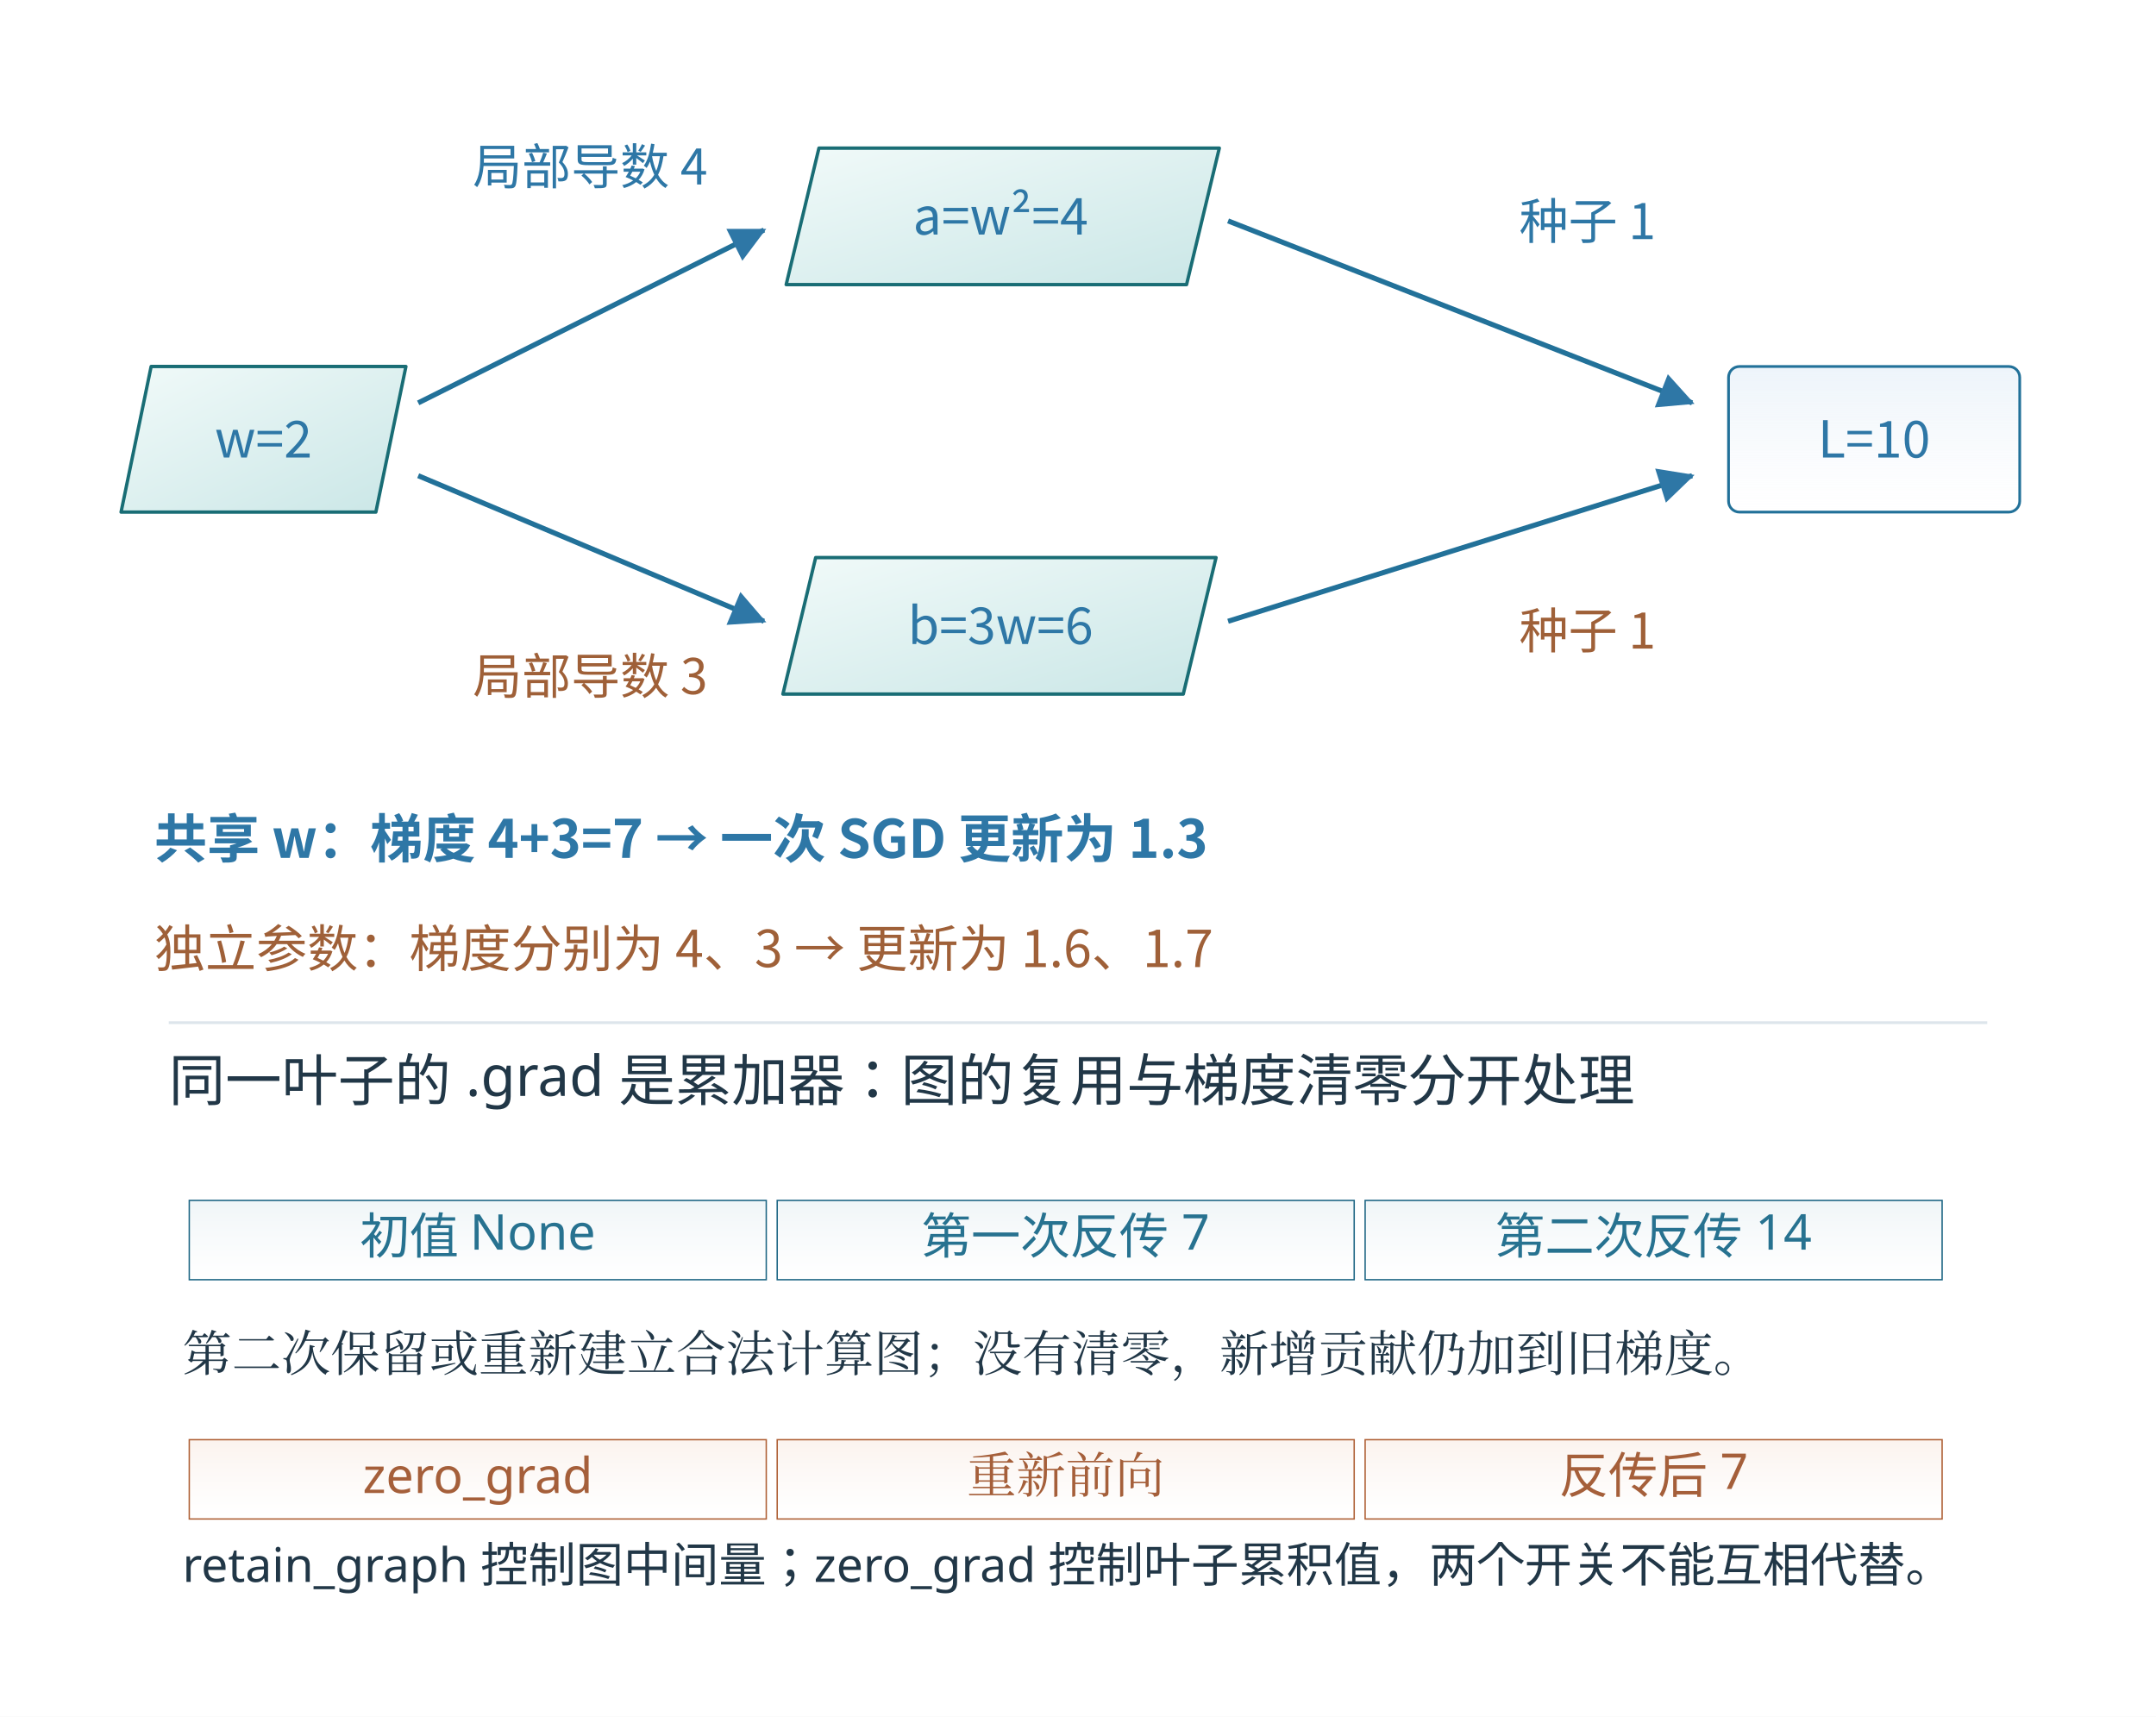
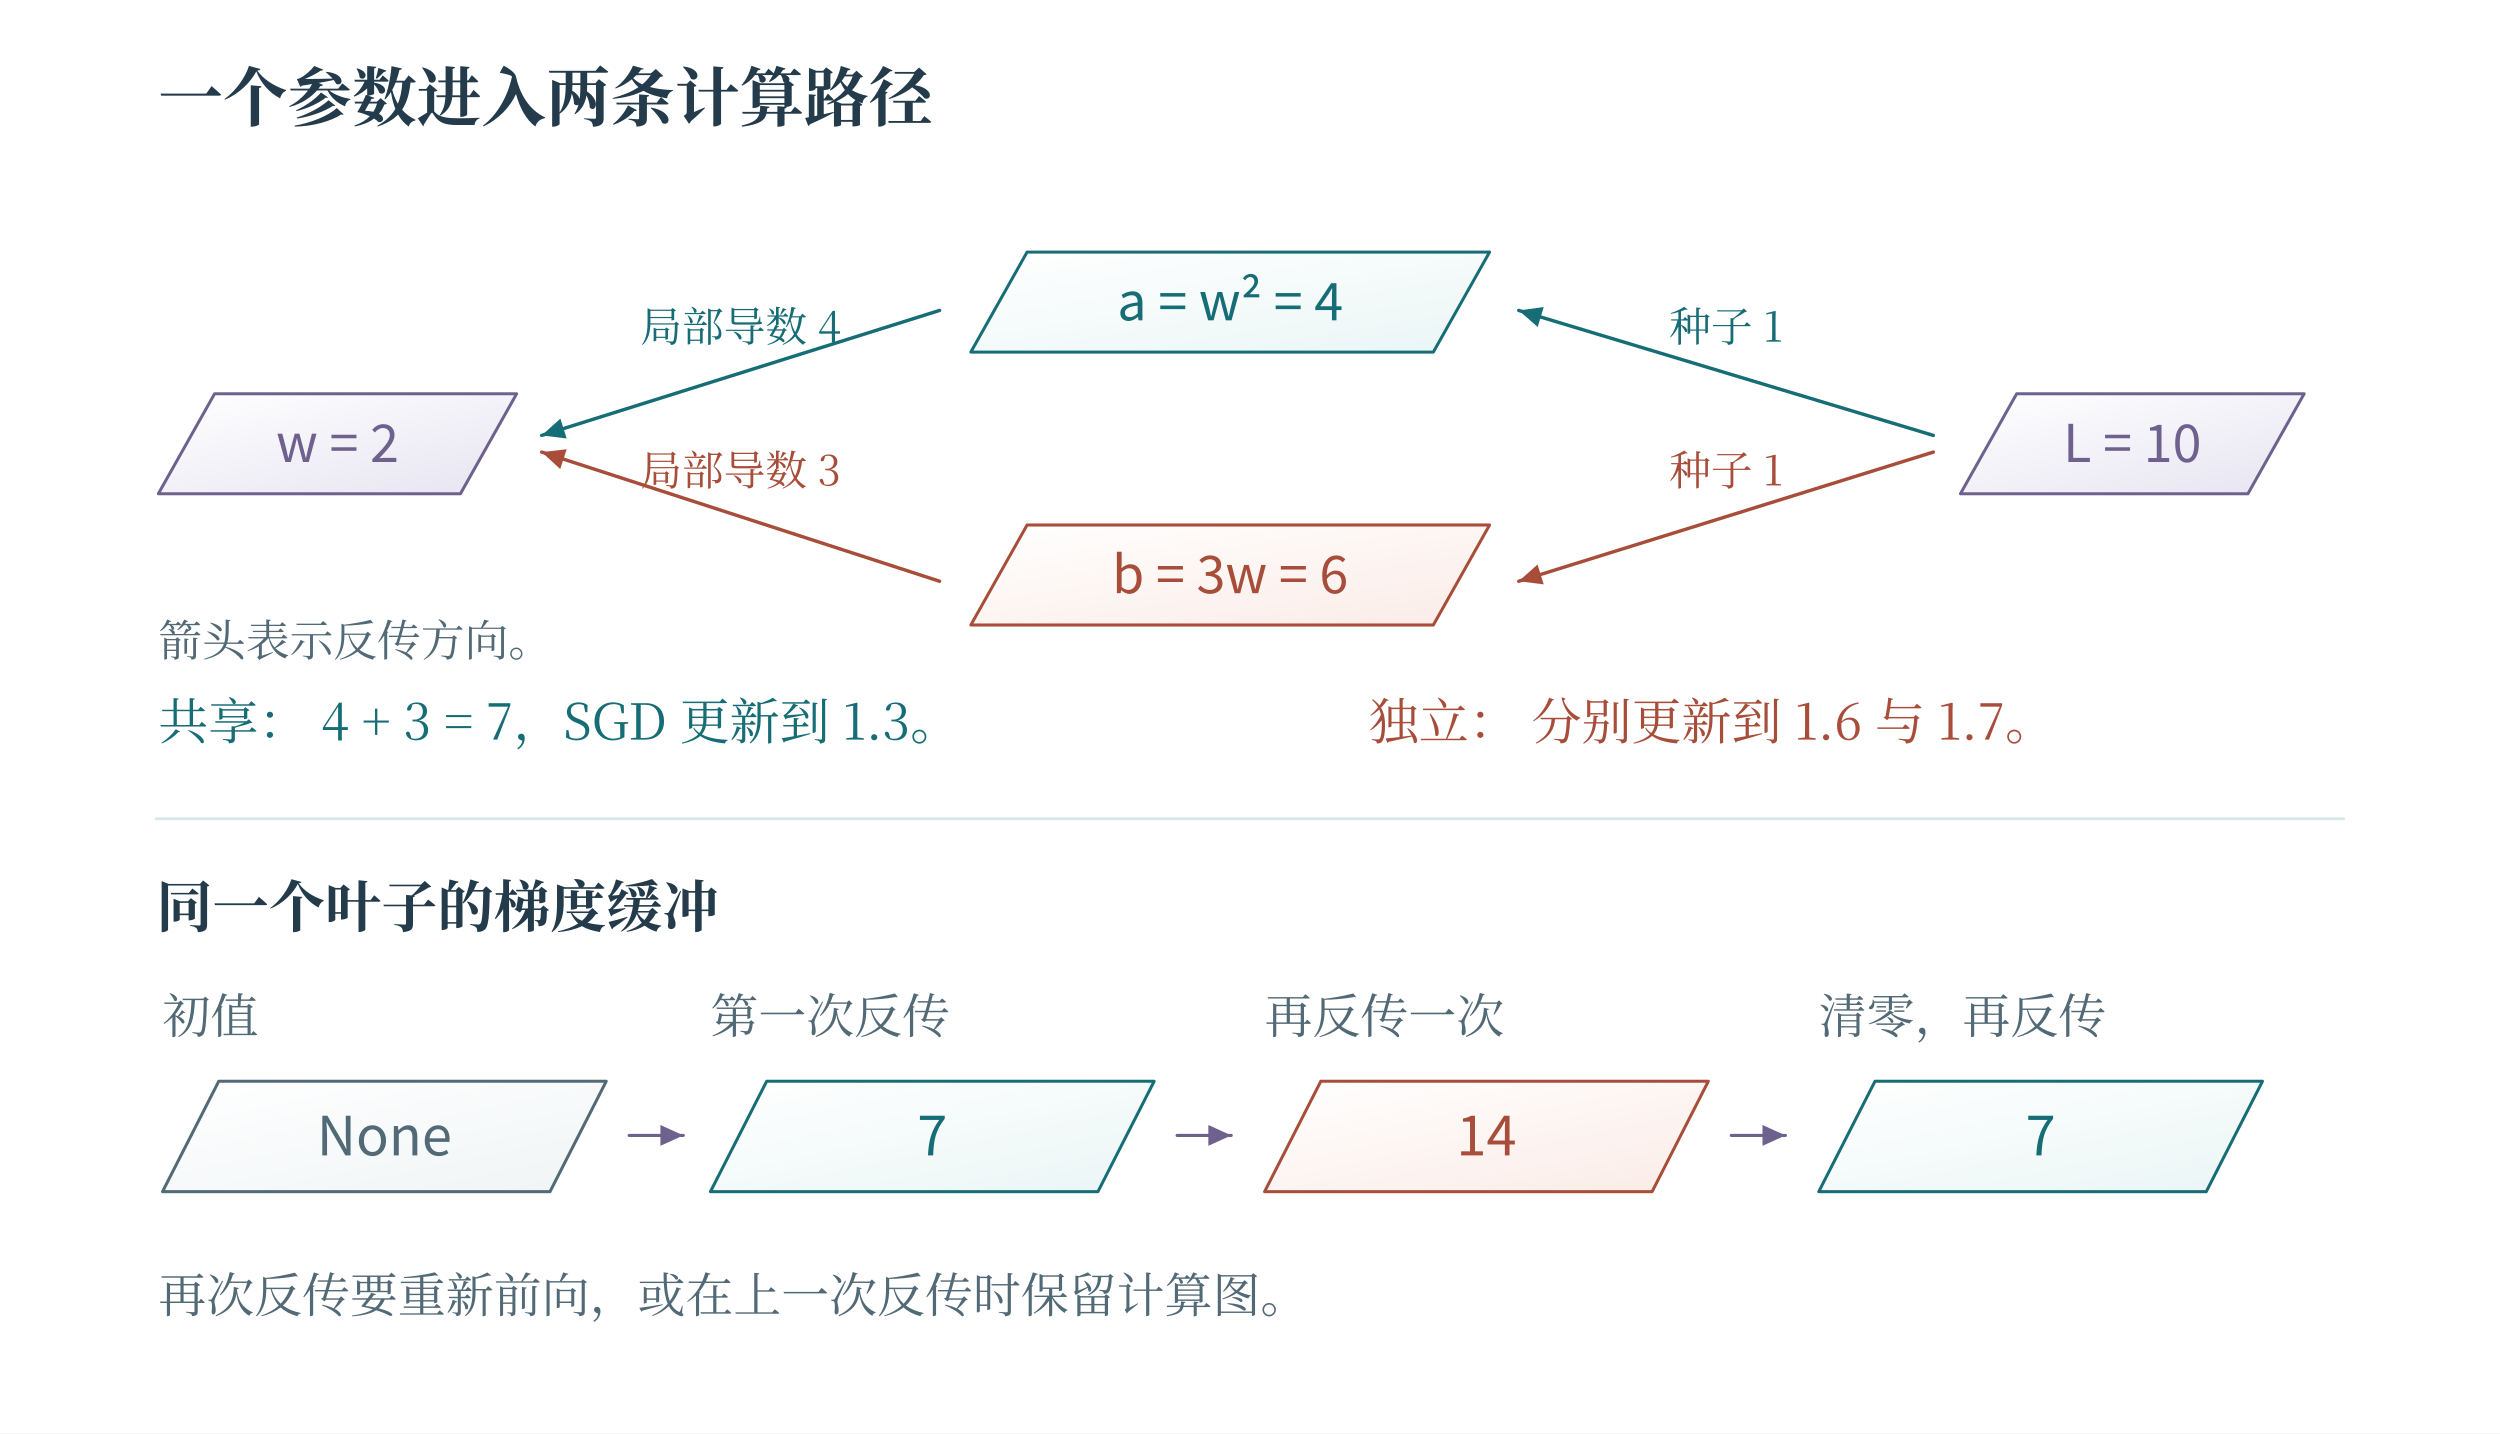
- <svg xmlns="http://www.w3.org/2000/svg" width="996.48" height="793.48" viewBox="-18.24 28.76 996.48 793.48" role="img" aria-labelledby="artwork-title">
+ <svg xmlns="http://www.w3.org/2000/svg" width="1200" height="688" viewBox="0 0 1200 688" role="img" aria-labelledby="fig-title fig-desc">
+   <rect x="0" y="0" width="1200" height="688" fill="#ffffff" opacity="1" />
  <defs>
-     <linearGradient id="mechanism-wash-t" x1="0" x2=".94" y1="0" y2="1">
-       <stop offset="0" stop-color="#f1faf9" />
-       <stop offset="1" stop-color="#cbe7e7" />
+     <linearGradient id="t" x2="0.85" y2="1">
+       <stop stop-color="#fff" />
+       <stop offset="1" stop-color="#ecf6f6" />
+     </linearGradient>
+     <linearGradient id="r" x2="0.85" y2="1">
+       <stop stop-color="#fff" />
+       <stop offset="1" stop-color="#fbede8" />
+     </linearGradient>
+     <linearGradient id="v" x2="0.85" y2="1">
+       <stop stop-color="#fff" />
+       <stop offset="1" stop-color="#e8e6f2" />
+     </linearGradient>
+     <linearGradient id="n" x2="0.85" y2="1">
+       <stop stop-color="#fff" />
+       <stop offset="1" stop-color="#f1f5f6" />
    </linearGradient>
  </defs>
-   <defs>
-     <clipPath id="artwork-view">
-       <rect x="25" y="76" width="910" height="706.653" />
-     </clipPath>
-   </defs>
-   <rect id="edition-paper" x="-18.24" y="28.76" width="996.48" height="793.48" fill="#ffffff" />
-   <svg id="edition-view" x="0" y="47" width="960" height="757" viewBox="0 47 960 757" overflow="hidden">
-     <rect width="960" height="804" fill="#ffffff" />
-     <g clip-path="url(#artwork-view)">
-       <g transform="translate(25 76) scale(0.631944)">
-         <g>
-           <defs>
-             <linearGradient id="book-wash-eaf2fa" x1="0" y1="0" x2="0" y2="1">
-               <stop offset="0" stop-color="#edf4fa" />
-               <stop offset="1" stop-color="#ffffff" stop-opacity=".64" />
-             </linearGradient>
-             <linearGradient id="book-wash-edf5f8" x1="0" y1="0" x2="0" y2="1">
-               <stop offset="0" stop-color="#f0f6f8" />
-               <stop offset="1" stop-color="#ffffff" stop-opacity=".64" />
-             </linearGradient>
-             <linearGradient id="book-wash-fff1e7" x1="0" y1="0" x2="0" y2="1">
-               <stop offset="0" stop-color="#fbf3ee" />
-               <stop offset="1" stop-color="#ffffff" stop-opacity=".64" />
-             </linearGradient>
-           </defs>
-           <svg aria-labelledby="figure-title figure-desc" width="1440" height="668.223" viewBox="41.623 94.775 1081.850 502.026" role="img">
-             <rect x="41.623" y="94.775" width="1081.85" height="502.026" fill="#ffffff" />
-             <defs>
-               <marker id="arrow-blue" markerWidth="7" markerHeight="7" refX="6.5" refY="3.5" orient="auto">
-                 <path d="M0 0 L7 3.5 L0 7 Z" fill="#2e77a6" />
-               </marker>
-               <marker id="arrow-orange" markerWidth="7" markerHeight="7" refX="6.5" refY="3.5" orient="auto">
-                 <path d="M0 0 L7 3.5 L0 7 Z" fill="#b96f41" />
-               </marker>
-             </defs>
-             <g font-family="Microsoft YaHei,Noto Sans CJK SC,sans-serif">
-               <path d="M73.26 240 H213.26 L196.74 320 H56.74 Z" fill="url(#mechanism-wash-t)" stroke="#196d75" stroke-width="1.85" stroke-linejoin="round" />
-               <text x="135.0" y="290.0" font-size="28" fill="#2e77a6" text-anchor="middle" font-weight="400">w=2</text>
-               <path d="M440.2 120 H660.2 L642.2 195 H422.2 Z" fill="url(#mechanism-wash-t)" stroke="#196d75" stroke-width="1.85" stroke-linejoin="round" />
-               <text x="540.0" y="167.5" font-size="28" fill="#2e77a6" text-anchor="middle" font-weight="400">a=w²=4</text>
-               <path d="M438.4 345 H658.4 L640.4 420 H420.4 Z" fill="url(#mechanism-wash-t)" stroke="#196d75" stroke-width="1.85" stroke-linejoin="round" />
-               <text x="540.0" y="392.5" font-size="28" fill="#2e77a6" text-anchor="middle" font-weight="400">b=3w=6</text>
-               <rect x="940" y="240" width="160" height="80" rx="6" fill="url(#book-wash-eaf2fa)" stroke="#227199" stroke-width="1.5" />
-               <text x="1020.0" y="290.0" font-size="28" fill="#2e77a6" text-anchor="middle" font-weight="400">L=10</text>
-               <line fill="none" stroke="#227199" stroke-width="2.8" marker-end="url(#arrow-blue)" x1="220" y1="260" x2="410" y2="165" />
-               <line fill="none" stroke="#227199" stroke-width="2.8" marker-end="url(#arrow-blue)" x1="220" y1="300" x2="410" y2="380" />
-               <line fill="none" stroke="#227199" stroke-width="2.8" marker-end="url(#arrow-blue)" x1="665" y1="160" x2="920" y2="260" />
-               <line fill="none" stroke="#227199" stroke-width="2.8" marker-end="url(#arrow-blue)" x1="665" y1="380" x2="920" y2="300" />
-               <text x="250" y="140" font-size="27" fill="#2e77a6" text-anchor="start" font-weight="400">局部导数 4</text>
-               <text x="250" y="420" font-size="27" fill="#9f6038" text-anchor="start" font-weight="400">局部导数 3</text>
-               <text x="825" y="170" font-size="27" fill="#2e77a6" text-anchor="start" font-weight="400">种子 1</text>
-               <text x="825" y="395" font-size="27" fill="#9f6038" text-anchor="start" font-weight="400">种子 1</text>
-               <text x="75" y="510" font-size="29" fill="#2e77a6" text-anchor="start" font-weight="600">共享 w：梯度 4+3=7 → 一次 SGD 更新为 1.3</text>
-               <text x="75" y="570" font-size="28" fill="#9f6038" text-anchor="start" font-weight="400">独立参数：梯度分别为 4、3 → 更新为 1.6、1.7</text>
-             </g>
-           </svg>
-           <g id="round-20261105c-teaching" transform="translate(0 668.223) scale(1)">
-             <g font-family="Microsoft YaHei, sans-serif">
-               <rect width="1440" height="450" fill="#ffffff" />
-               <line x1="55" y1="5" x2="1385" y2="5" stroke="#dde5eb" stroke-width="2" stroke-dasharray="" />
-               <text x="55" y="62" font-size="41.28px" fill="#213747" text-anchor="start">同一叶子的 .grad 是累加器：图的复用与梯度清零分开处理</text>
-               <rect x="70" y="135" width="422" height="58" fill="url(#book-wash-edf5f8)" stroke="#1c6583" />
-               <text x="281.0" y="174" font-size="36.12px" fill="#277290" text-anchor="middle">初值 None</text>
-               <rect x="500" y="135" width="422" height="58" fill="url(#book-wash-edf5f8)" stroke="#1c6583" />
-               <text x="711.0" y="174" font-size="36.12px" fill="#277290" text-anchor="middle">第一次反传 7</text>
-               <rect x="930" y="135" width="422" height="58" fill="url(#book-wash-edf5f8)" stroke="#1c6583" />
-               <text x="1141.0" y="174" font-size="36.12px" fill="#277290" text-anchor="middle">第二次反传 14</text>
-               <text x="65" y="260" font-size="36.12px" fill="#213747" text-anchor="start" font-family="SimSun, Noto Serif CJK SC, STSong, Microsoft YaHei, serif">第二次保留或重新建立合法计算图；没有清零，新增贡献仍加到旧梯度。</text>
-               <rect x="70" y="310" width="422" height="58" fill="url(#book-wash-fff1e7)" stroke="#ae5f34" />
-               <text x="281.0" y="349" font-size="36.12px" fill="#a55f3a" text-anchor="middle">zero_grad</text>
-               <rect x="500" y="310" width="422" height="58" fill="url(#book-wash-fff1e7)" stroke="#ae5f34" />
-               <text x="711.0" y="349" font-size="36.12px" fill="#a55f3a" text-anchor="middle" font-family="SimSun, Noto Serif CJK SC, STSong, Microsoft YaHei, serif">重新前向</text>
-               <rect x="930" y="310" width="422" height="58" fill="url(#book-wash-fff1e7)" stroke="#ae5f34" />
-               <text x="1141.0" y="349" font-size="36.12px" fill="#a55f3a" text-anchor="middle">反传后 7</text>
-               <text x="65" y="414" font-size="34.83px" fill="#213747" text-anchor="start">retain_graph 控制图中间量；zero_grad 控制叶子累积值，两个开关不能互相代替。</text>
-             </g>
-           </g>
-         </g>
-       </g>
-     </g>
-   </svg>
+   <text x="76" y="58" fill="#233b4a" font-family="SimSun, Noto Serif CJK SC, Songti SC, Microsoft YaHei, serif" font-size="31" text-anchor="start" font-weight="600">一个参数进入两条计算路径</text>
+   <path d="M76 237 L103 189 L248 189 L221 237 Z" fill="url(#v)" stroke="#6e618e" stroke-width="1.45" stroke-linecap="round" stroke-linejoin="round" />
+   <text x="162" y="221.75" fill="#6e618e" font-family="Cambria Math, Noto Sans CJK SC, Microsoft YaHei, sans-serif" font-size="25" text-anchor="middle" font-weight="400">w = 2</text>
+   <path d="M466 169 L493 121 L715 121 L688 169 Z" fill="url(#t)" stroke="#166d75" stroke-width="1.45" stroke-linecap="round" stroke-linejoin="round" />
+   <text x="590.5" y="153.75" fill="#166d75" font-family="Cambria Math, Noto Sans CJK SC, Microsoft YaHei, sans-serif" font-size="25" text-anchor="middle" font-weight="400">a = w² = 4</text>
+   <path d="M466 300 L493 252 L715 252 L688 300 Z" fill="url(#r)" stroke="#a74d3a" stroke-width="1.45" stroke-linecap="round" stroke-linejoin="round" />
+   <text x="590.5" y="284.75" fill="#a74d3a" font-family="Cambria Math, Noto Sans CJK SC, Microsoft YaHei, sans-serif" font-size="25" text-anchor="middle" font-weight="400">b = 3w = 6</text>
+   <path d="M941 237 L968 189 L1106 189 L1079 237 Z" fill="url(#v)" stroke="#6e618e" stroke-width="1.45" stroke-linecap="round" stroke-linejoin="round" />
+   <text x="1023.5" y="221.75" fill="#6e618e" font-family="Cambria Math, Noto Sans CJK SC, Microsoft YaHei, sans-serif" font-size="25" text-anchor="middle" font-weight="400">L = 10</text>
+   <path d="M451 149 L260 209" fill="none" stroke="#166d75" stroke-width="1.65" stroke-linecap="round" stroke-linejoin="round" />
+   <path d="M260 209 L268.996 200.933 L271.993 210.474 Z" fill="#166d75" stroke="none" stroke-width="0" stroke-linecap="round" stroke-linejoin="round" />
+   <text x="355.5" y="164" fill="#166d75" font-family="SimSun, Noto Serif CJK SC, Songti SC, Microsoft YaHei, serif" font-size="20" text-anchor="middle" font-weight="400">局部导数 4</text>
+   <path d="M451 279 L260 217" fill="none" stroke="#a74d3a" stroke-width="1.65" stroke-linecap="round" stroke-linejoin="round" />
+   <path d="M260 217 L272.006 215.641 L268.919 225.152 Z" fill="#a74d3a" stroke="none" stroke-width="0" stroke-linecap="round" stroke-linejoin="round" />
+   <text x="355.5" y="233" fill="#a74d3a" font-family="SimSun, Noto Serif CJK SC, Songti SC, Microsoft YaHei, serif" font-size="20" text-anchor="middle" font-weight="400">局部导数 3</text>
+   <path d="M928 209 L729 149" fill="none" stroke="#166d75" stroke-width="1.65" stroke-linecap="round" stroke-linejoin="round" />
+   <path d="M729 149 L740.975 147.388 L738.088 156.963 Z" fill="#166d75" stroke="none" stroke-width="0" stroke-linecap="round" stroke-linejoin="round" />
+   <text x="828.5" y="164" fill="#166d75" font-family="SimSun, Noto Serif CJK SC, Songti SC, Microsoft YaHei, serif" font-size="20" text-anchor="middle" font-weight="400">种子 1</text>
+   <path d="M928 217 L729 279" fill="none" stroke="#a74d3a" stroke-width="1.65" stroke-linecap="round" stroke-linejoin="round" />
+   <path d="M729 279 L738.015 270.954 L740.989 280.502 Z" fill="#a74d3a" stroke="none" stroke-width="0" stroke-linecap="round" stroke-linejoin="round" />
+   <text x="828.5" y="233" fill="#a74d3a" font-family="SimSun, Noto Serif CJK SC, Songti SC, Microsoft YaHei, serif" font-size="20" text-anchor="middle" font-weight="400">种子 1</text>
+   <text x="76" y="315" fill="#526976" font-family="SimSun, Noto Serif CJK SC, Songti SC, Microsoft YaHei, serif" font-size="21" text-anchor="start" font-weight="400">箭头表示反传方向。</text>
+   <text x="76" y="355" fill="#166d75" font-family="SimSun, Noto Serif CJK SC, Songti SC, Microsoft YaHei, serif" font-size="24" text-anchor="start" font-weight="400">共享： 4 + 3 = 7，SGD 更新到 1.3。</text>
+   <text x="657" y="355" fill="#a74d3a" font-family="SimSun, Noto Serif CJK SC, Songti SC, Microsoft YaHei, serif" font-size="24" text-anchor="start" font-weight="400">独立： 分别更新到 1.6 与 1.7。</text>
+   <path d="M75 393 L1125 393" fill="none" stroke="#dbe8eb" stroke-width="1.4" stroke-linecap="round" stroke-linejoin="round" />
+   <text x="75" y="445" fill="#233b4a" font-family="SimSun, Noto Serif CJK SC, Songti SC, Microsoft YaHei, serif" font-size="27" text-anchor="start" font-weight="600">同一个叶子的梯度缓冲</text>
+   <text x="78" y="496" fill="#526976" font-family="SimSun, Noto Serif CJK SC, Songti SC, Microsoft YaHei, serif" font-size="23" text-anchor="start" font-weight="400">初值</text>
+   <path d="M78 572 L105 519 L291 519 L264 572 Z" fill="url(#n)" stroke="#526976" stroke-width="1.45" stroke-linecap="round" stroke-linejoin="round" />
+   <text x="184.5" y="554.6" fill="#526976" font-family="Cambria Math, Noto Sans CJK SC, Microsoft YaHei, sans-serif" font-size="26" text-anchor="middle" font-weight="400">None</text>
+   <path d="M302 545 L328 545" fill="none" stroke="#6e618e" stroke-width="1.5" stroke-linecap="round" stroke-linejoin="round" />
+   <path d="M328 545 L317 550 L317 540 Z" fill="#6e618e" stroke="none" stroke-width="0" stroke-linecap="round" stroke-linejoin="round" />
+   <text x="341" y="496" fill="#526976" font-family="SimSun, Noto Serif CJK SC, Songti SC, Microsoft YaHei, serif" font-size="23" text-anchor="start" font-weight="400">第一次反传</text>
+   <path d="M341 572 L368 519 L554 519 L527 572 Z" fill="url(#t)" stroke="#166d75" stroke-width="1.45" stroke-linecap="round" stroke-linejoin="round" />
+   <text x="447.5" y="554.6" fill="#166d75" font-family="Cambria Math, Noto Sans CJK SC, Microsoft YaHei, sans-serif" font-size="26" text-anchor="middle" font-weight="400">7</text>
+   <path d="M565 545 L591 545" fill="none" stroke="#6e618e" stroke-width="1.5" stroke-linecap="round" stroke-linejoin="round" />
+   <path d="M591 545 L580 550 L580 540 Z" fill="#6e618e" stroke="none" stroke-width="0" stroke-linecap="round" stroke-linejoin="round" />
+   <text x="607" y="496" fill="#526976" font-family="SimSun, Noto Serif CJK SC, Songti SC, Microsoft YaHei, serif" font-size="23" text-anchor="start" font-weight="400">再反传一次</text>
+   <path d="M607 572 L634 519 L820 519 L793 572 Z" fill="url(#r)" stroke="#a74d3a" stroke-width="1.45" stroke-linecap="round" stroke-linejoin="round" />
+   <text x="713.5" y="554.6" fill="#a74d3a" font-family="Cambria Math, Noto Sans CJK SC, Microsoft YaHei, sans-serif" font-size="26" text-anchor="middle" font-weight="400">14</text>
+   <path d="M831 545 L857 545" fill="none" stroke="#6e618e" stroke-width="1.5" stroke-linecap="round" stroke-linejoin="round" />
+   <path d="M857 545 L846 550 L846 540 Z" fill="#6e618e" stroke="none" stroke-width="0" stroke-linecap="round" stroke-linejoin="round" />
+   <text x="873" y="496" fill="#526976" font-family="SimSun, Noto Serif CJK SC, Songti SC, Microsoft YaHei, serif" font-size="23" text-anchor="start" font-weight="400">清零，再反传</text>
+   <path d="M873 572 L900 519 L1086 519 L1059 572 Z" fill="url(#t)" stroke="#166d75" stroke-width="1.45" stroke-linecap="round" stroke-linejoin="round" />
+   <text x="979.5" y="554.6" fill="#166d75" font-family="Cambria Math, Noto Sans CJK SC, Microsoft YaHei, sans-serif" font-size="26" text-anchor="middle" font-weight="400">7</text>
+   <text x="76" y="630" fill="#526976" font-family="SimSun, Noto Serif CJK SC, Songti SC, Microsoft YaHei, serif" font-size="23" text-anchor="start" font-weight="400">再次反传要重新前向，或在上一次反传时保留计算图。</text>
</svg>
